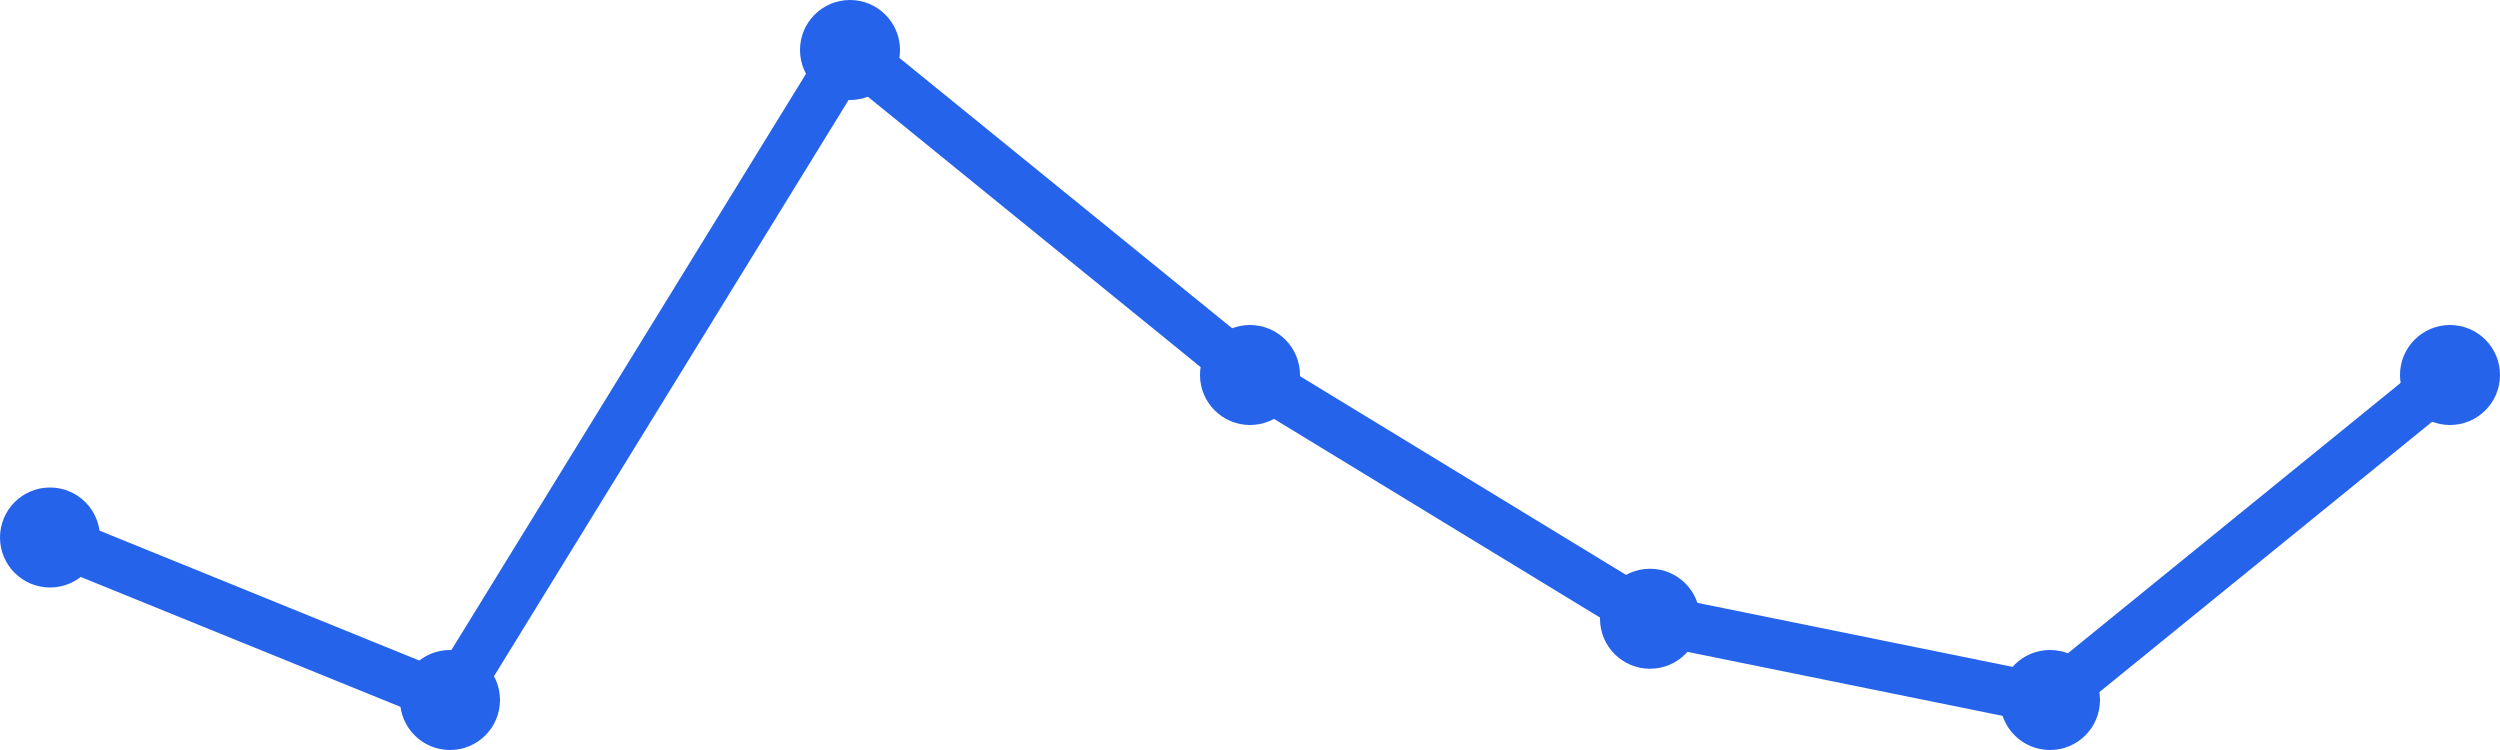
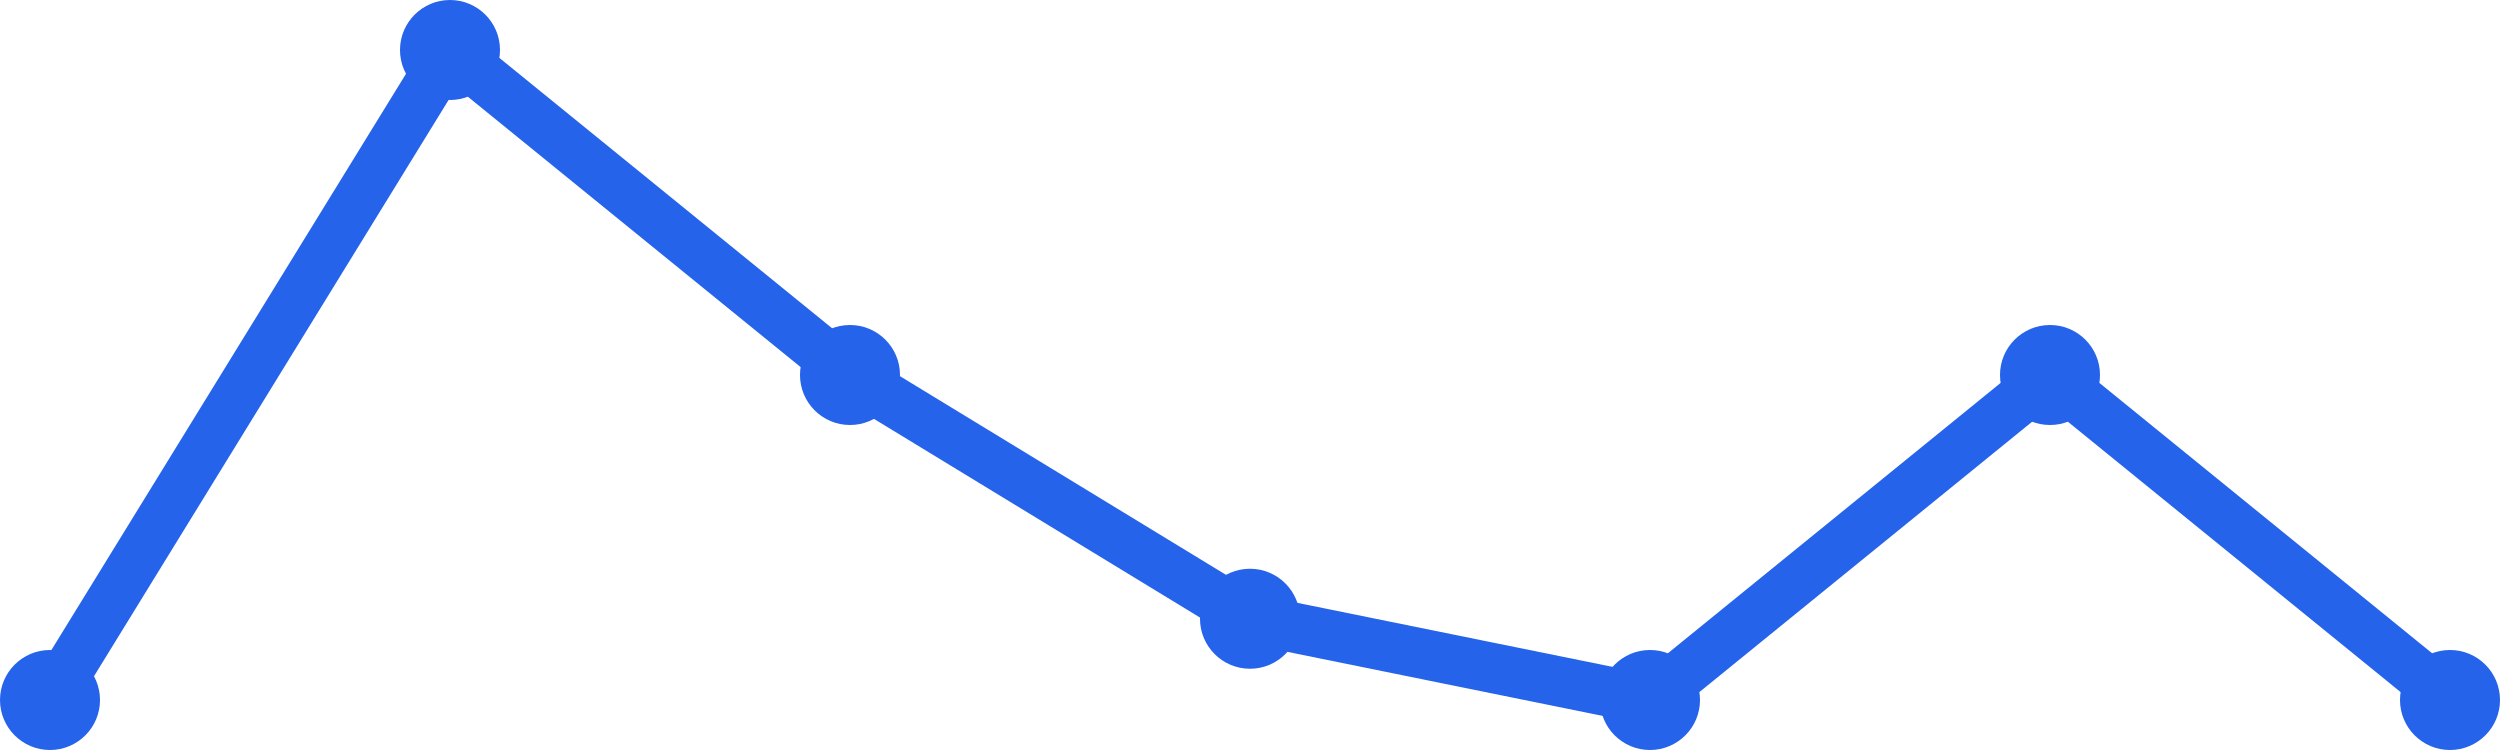
<svg xmlns="http://www.w3.org/2000/svg" width="100" height="30" viewBox="0 0 100 30">
-   <path d="M 2,21.5 L 18,28 L 34,2 L 50,15 L 66,24.75 L 82,28 L 98,15" fill="none" stroke="#2563eb" stroke-width="2" stroke-linecap="round" stroke-linejoin="round" />
-   <circle cx="2" cy="21.5" r="2" fill="#2563eb" />
-   <circle cx="18" cy="28" r="2" fill="#2563eb" />
-   <circle cx="34" cy="2" r="2" fill="#2563eb" />
-   <circle cx="50" cy="15" r="2" fill="#2563eb" />
-   <circle cx="66" cy="24.75" r="2" fill="#2563eb" />
-   <circle cx="82" cy="28" r="2" fill="#2563eb" />
-   <circle cx="98" cy="15" r="2" fill="#2563eb" />
+   <path d="M 2,28 L 18,2 L 34,15 L 50,24.75 L 66,28 L 82,15 L 98,28" fill="none" stroke="#2563eb" stroke-width="2" stroke-linecap="round" stroke-linejoin="round" />
+   <circle cx="2" cy="28" r="2" fill="#2563eb" />
+   <circle cx="18" cy="2" r="2" fill="#2563eb" />
+   <circle cx="34" cy="15" r="2" fill="#2563eb" />
+   <circle cx="50" cy="24.75" r="2" fill="#2563eb" />
+   <circle cx="66" cy="28" r="2" fill="#2563eb" />
+   <circle cx="82" cy="15" r="2" fill="#2563eb" />
+   <circle cx="98" cy="28" r="2" fill="#2563eb" />
</svg>
